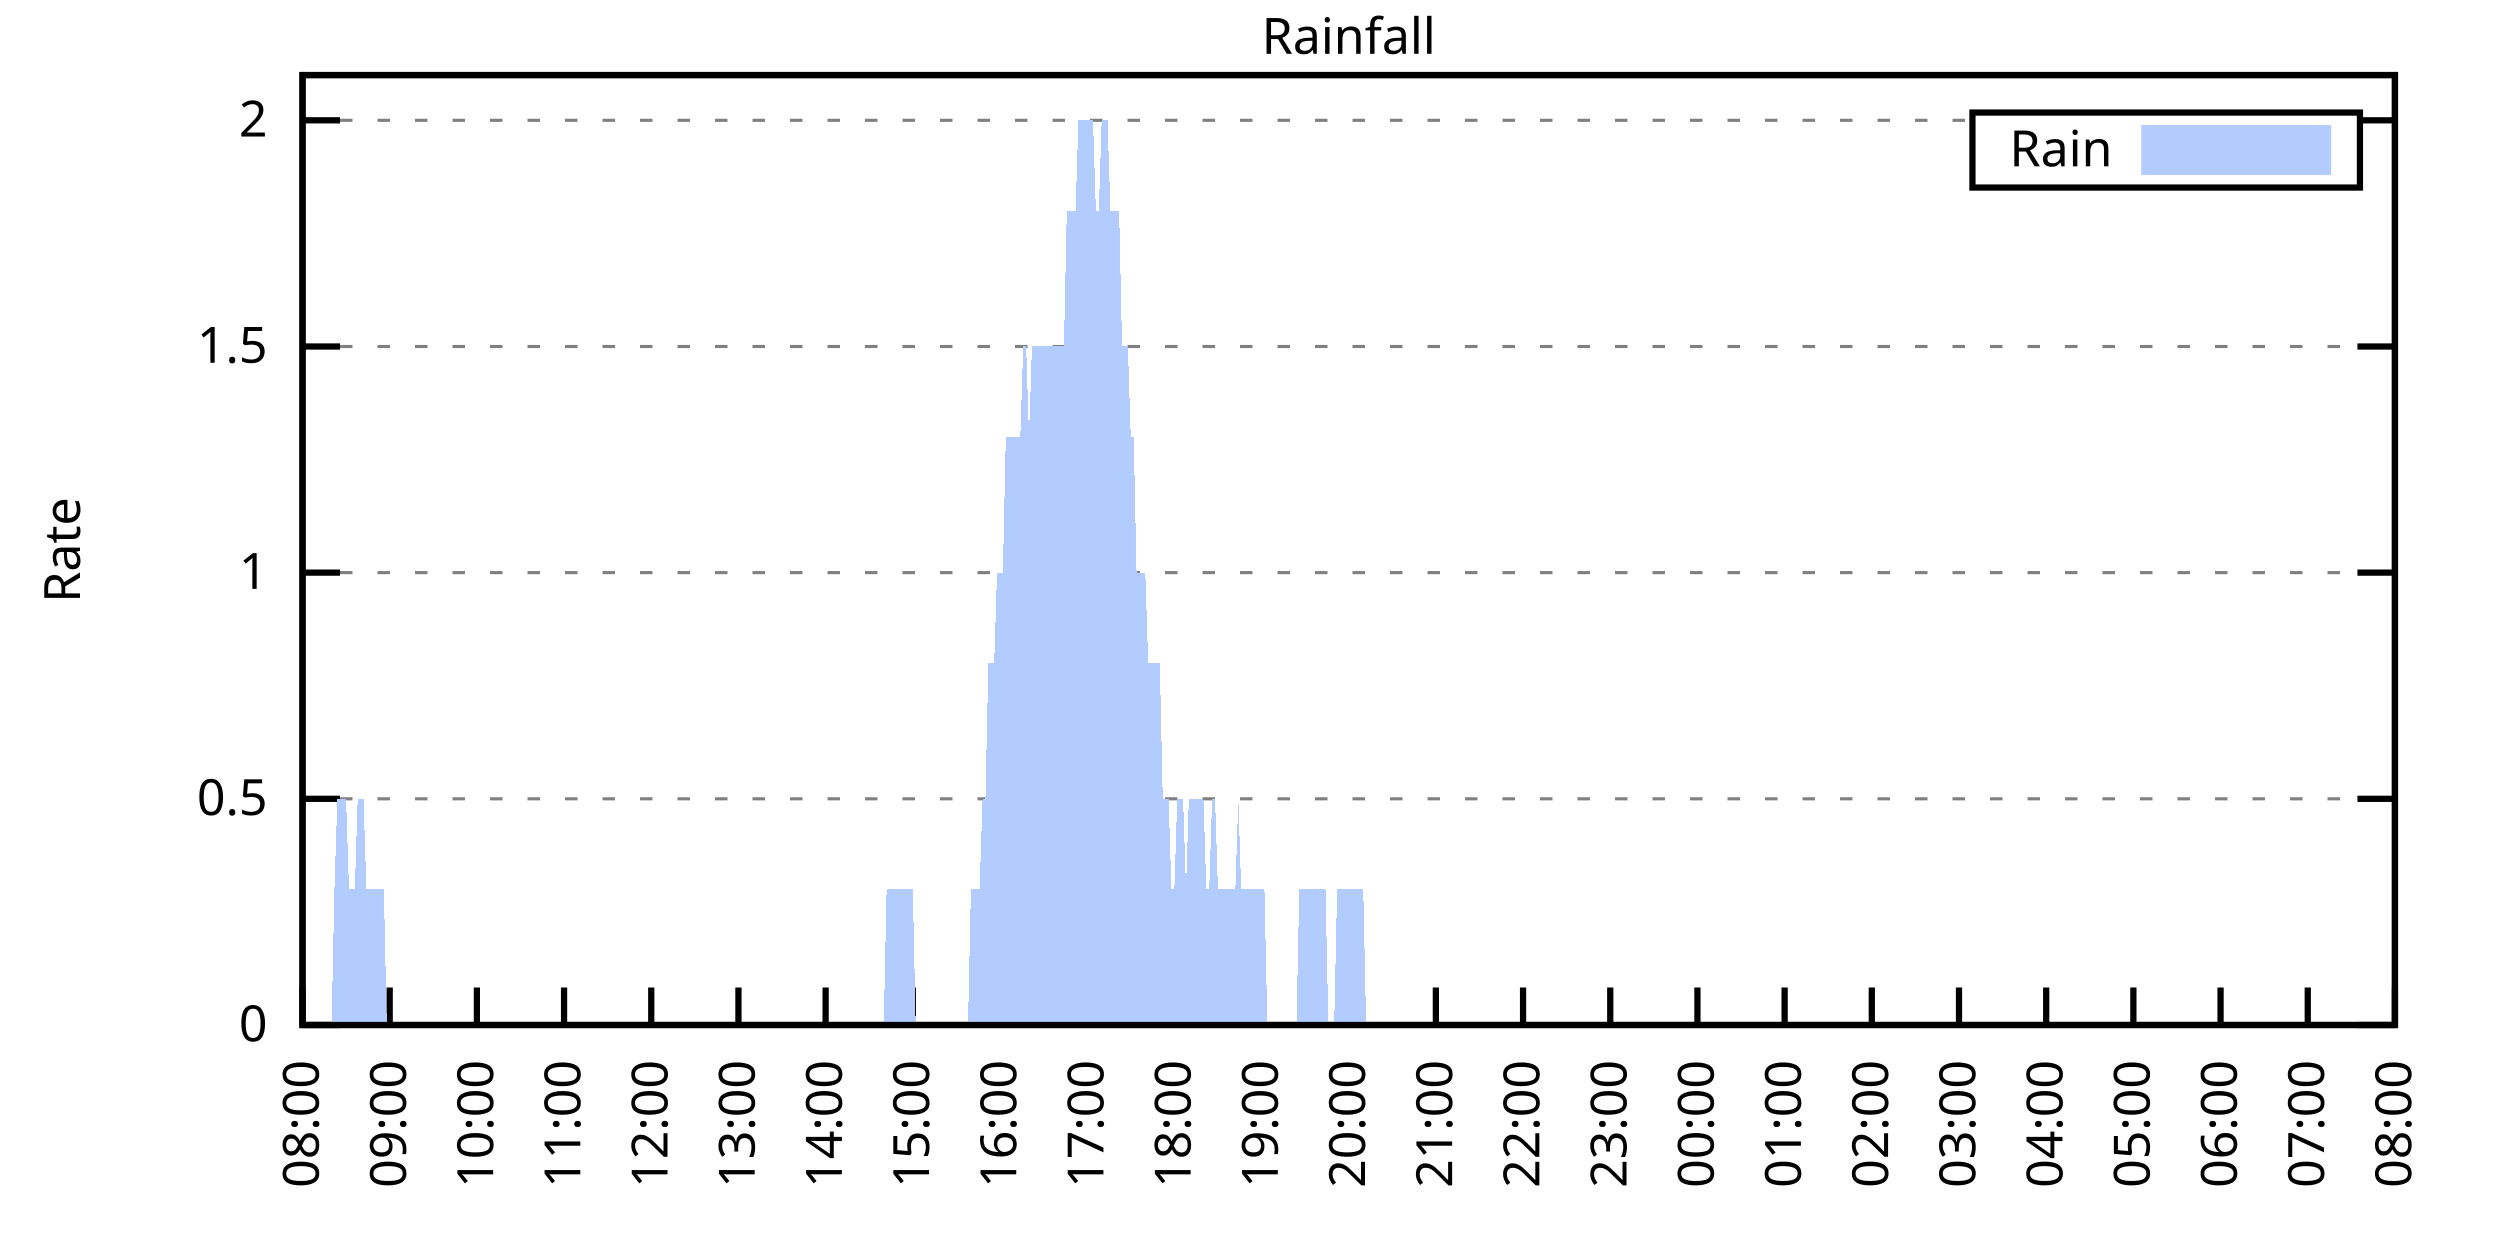
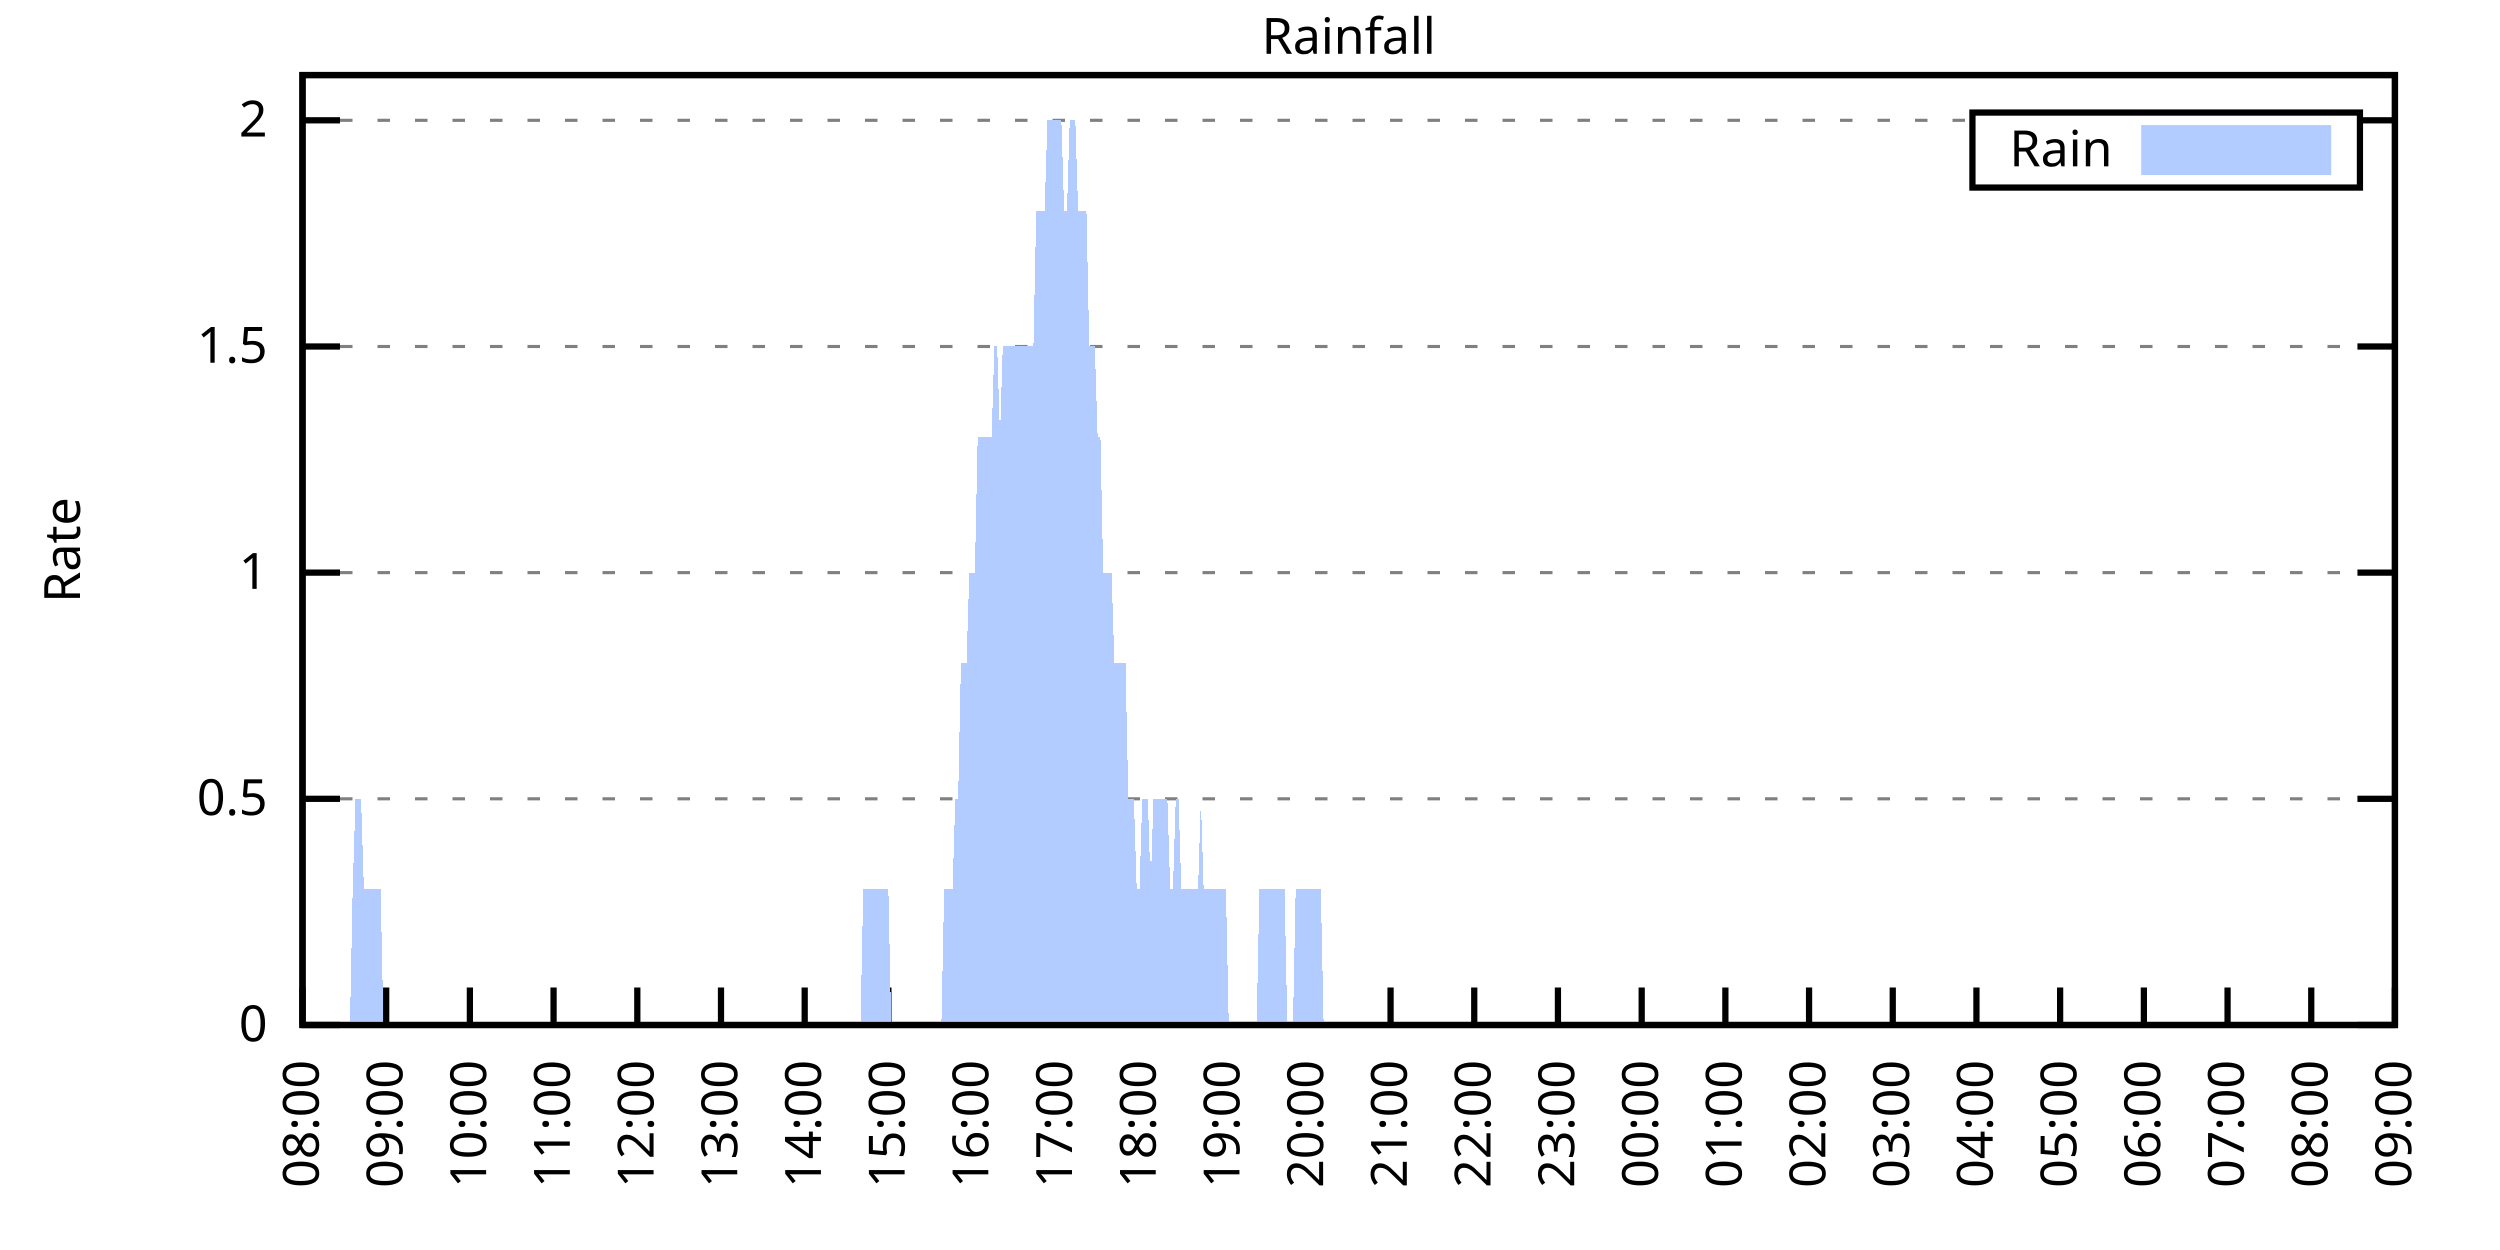
<svg xmlns="http://www.w3.org/2000/svg" xmlns:xlink="http://www.w3.org/1999/xlink" width="400" height="200" viewBox="0 0 400 200">
  <g id="gnuplot_canvas">
    <rect x="0" y="0" width="400" height="200" fill="none" />
    <defs>
      <circle id="gpDot" r="0.5" stroke-width="0.5" stroke="currentColor" />
      <path id="gpPt0" stroke-width="0.333" stroke="currentColor" d="M-1,0 h2 M0,-1 v2" />
      <path id="gpPt1" stroke-width="0.333" stroke="currentColor" d="M-1,-1 L1,1 M1,-1 L-1,1" />
      <path id="gpPt2" stroke-width="0.333" stroke="currentColor" d="M-1,0 L1,0 M0,-1 L0,1 M-1,-1 L1,1 M-1,1 L1,-1" />
      <rect id="gpPt3" stroke-width="0.333" stroke="currentColor" x="-1" y="-1" width="2" height="2" />
      <rect id="gpPt4" stroke-width="0.333" stroke="currentColor" fill="currentColor" x="-1" y="-1" width="2" height="2" />
      <circle id="gpPt5" stroke-width="0.333" stroke="currentColor" cx="0" cy="0" r="1" />
      <use xlink:href="#gpPt5" id="gpPt6" fill="currentColor" stroke="none" />
      <path id="gpPt7" stroke-width="0.333" stroke="currentColor" d="M0,-1.33 L-1.33,0.67 L1.33,0.67 z" />
      <use xlink:href="#gpPt7" id="gpPt8" fill="currentColor" stroke="none" />
      <use xlink:href="#gpPt7" id="gpPt9" stroke="currentColor" transform="rotate(180)" />
      <use xlink:href="#gpPt9" id="gpPt10" fill="currentColor" stroke="none" />
      <use xlink:href="#gpPt3" id="gpPt11" stroke="currentColor" transform="rotate(45)" />
      <use xlink:href="#gpPt11" id="gpPt12" fill="currentColor" stroke="none" />
      <path id="gpPt13" stroke-width="0.333" stroke="currentColor" d="M0,1.330 L1.265,0.411 L0.782,-1.067 L-0.782,-1.076 L-1.265,0.411 z" />
      <use xlink:href="#gpPt13" id="gpPt14" fill="currentColor" stroke="none" />
      <filter id="textbox" filterUnits="objectBoundingBox" x="0" y="0" height="1" width="1">
        <feFlood flood-color="white" flood-opacity="1" result="bgnd" />
        <feComposite in="SourceGraphic" in2="bgnd" operator="atop" />
      </filter>
      <filter id="greybox" filterUnits="objectBoundingBox" x="0" y="0" height="1" width="1">
        <feFlood flood-color="lightgrey" flood-opacity="1" result="grey" />
        <feComposite in="SourceGraphic" in2="grey" operator="atop" />
      </filter>
    </defs>
    <g fill="none" color="white" stroke="currentColor" stroke-width="1.00" stroke-linecap="butt" stroke-linejoin="miter">
</g>
    <g fill="none" color="black" stroke="currentColor" stroke-width="1.00" stroke-linecap="butt" stroke-linejoin="miter">
      <g stroke="none" shape-rendering="crispEdges">
        <polygon fill="rgb(255, 255, 255)" points="48.40,164.00 383.18,164.00 383.18,12.02 48.40,12.02 " />
      </g>
    </g>
    <g fill="none" color="black" stroke="currentColor" stroke-width="1.00" stroke-linecap="butt" stroke-linejoin="miter">
</g>
    <g fill="none" color="black" stroke="black" stroke-width="0.50" stroke-linecap="butt" stroke-linejoin="miter">
</g>
    <g fill="none" color="gray" stroke="currentColor" stroke-width="0.50" stroke-linecap="butt" stroke-linejoin="miter">
      <path stroke="gray" stroke-dasharray="2,4" class="gridline" d="M48.40,164.00 L383.19,164.00  " />
    </g>
    <g fill="none" color="gray" stroke="gray" stroke-width="1.00" stroke-linecap="butt" stroke-linejoin="miter">
</g>
    <g fill="none" color="black" stroke="currentColor" stroke-width="1.00" stroke-linecap="butt" stroke-linejoin="miter">
      <path stroke="black" d="M48.40,164.00 L54.40,164.00 M383.19,164.00 L377.19,164.00  " />
      <g transform="translate(42.80,166.60)" stroke="none" fill="black" font-family="Sans" font-size="8.00" text-anchor="end">
        <text>
          <tspan font-family="Sans"> 0</tspan>
        </text>
      </g>
    </g>
    <g fill="none" color="black" stroke="currentColor" stroke-width="1.00" stroke-linecap="butt" stroke-linejoin="miter">
</g>
    <g fill="none" color="black" stroke="black" stroke-width="0.50" stroke-linecap="butt" stroke-linejoin="miter">
</g>
    <g fill="none" color="gray" stroke="currentColor" stroke-width="0.50" stroke-linecap="butt" stroke-linejoin="miter">
      <path stroke="gray" stroke-dasharray="2,4" class="gridline" d="M48.40,127.81 L383.19,127.81  " />
    </g>
    <g fill="none" color="gray" stroke="gray" stroke-width="1.00" stroke-linecap="butt" stroke-linejoin="miter">
</g>
    <g fill="none" color="black" stroke="currentColor" stroke-width="1.00" stroke-linecap="butt" stroke-linejoin="miter">
      <path stroke="black" d="M48.40,127.81 L54.40,127.81 M383.19,127.81 L377.19,127.81  " />
      <g transform="translate(42.80,130.41)" stroke="none" fill="black" font-family="Sans" font-size="8.00" text-anchor="end">
        <text>
          <tspan font-family="Sans"> 0.5</tspan>
        </text>
      </g>
    </g>
    <g fill="none" color="black" stroke="currentColor" stroke-width="1.00" stroke-linecap="butt" stroke-linejoin="miter">
</g>
    <g fill="none" color="black" stroke="black" stroke-width="0.50" stroke-linecap="butt" stroke-linejoin="miter">
</g>
    <g fill="none" color="gray" stroke="currentColor" stroke-width="0.50" stroke-linecap="butt" stroke-linejoin="miter">
      <path stroke="gray" stroke-dasharray="2,4" class="gridline" d="M48.40,91.62 L383.19,91.62  " />
    </g>
    <g fill="none" color="gray" stroke="gray" stroke-width="1.00" stroke-linecap="butt" stroke-linejoin="miter">
</g>
    <g fill="none" color="black" stroke="currentColor" stroke-width="1.00" stroke-linecap="butt" stroke-linejoin="miter">
      <path stroke="black" d="M48.40,91.62 L54.40,91.62 M383.19,91.62 L377.19,91.62  " />
      <g transform="translate(42.80,94.22)" stroke="none" fill="black" font-family="Sans" font-size="8.00" text-anchor="end">
        <text>
          <tspan font-family="Sans"> 1</tspan>
        </text>
      </g>
    </g>
    <g fill="none" color="black" stroke="currentColor" stroke-width="1.00" stroke-linecap="butt" stroke-linejoin="miter">
</g>
    <g fill="none" color="black" stroke="black" stroke-width="0.50" stroke-linecap="butt" stroke-linejoin="miter">
</g>
    <g fill="none" color="gray" stroke="currentColor" stroke-width="0.50" stroke-linecap="butt" stroke-linejoin="miter">
      <path stroke="gray" stroke-dasharray="2,4" class="gridline" d="M48.40,55.44 L383.19,55.44  " />
    </g>
    <g fill="none" color="gray" stroke="gray" stroke-width="1.00" stroke-linecap="butt" stroke-linejoin="miter">
</g>
    <g fill="none" color="black" stroke="currentColor" stroke-width="1.00" stroke-linecap="butt" stroke-linejoin="miter">
      <path stroke="black" d="M48.40,55.44 L54.40,55.44 M383.19,55.44 L377.19,55.44  " />
      <g transform="translate(42.80,58.04)" stroke="none" fill="black" font-family="Sans" font-size="8.00" text-anchor="end">
        <text>
          <tspan font-family="Sans"> 1.5</tspan>
        </text>
      </g>
    </g>
    <g fill="none" color="black" stroke="currentColor" stroke-width="1.00" stroke-linecap="butt" stroke-linejoin="miter">
</g>
    <g fill="none" color="black" stroke="black" stroke-width="0.50" stroke-linecap="butt" stroke-linejoin="miter">
</g>
    <g fill="none" color="gray" stroke="currentColor" stroke-width="0.50" stroke-linecap="butt" stroke-linejoin="miter">
      <path stroke="gray" stroke-dasharray="2,4" class="gridline" d="M48.40,19.25 L315.59,19.25 M377.59,19.25 L383.19,19.25  " />
    </g>
    <g fill="none" color="gray" stroke="gray" stroke-width="1.00" stroke-linecap="butt" stroke-linejoin="miter">
</g>
    <g fill="none" color="black" stroke="currentColor" stroke-width="1.00" stroke-linecap="butt" stroke-linejoin="miter">
      <path stroke="black" d="M48.40,19.25 L54.40,19.25 M383.19,19.25 L377.19,19.25  " />
      <g transform="translate(42.80,21.85)" stroke="none" fill="black" font-family="Sans" font-size="8.00" text-anchor="end">
        <text>
          <tspan font-family="Sans"> 2</tspan>
        </text>
      </g>
    </g>
    <g fill="none" color="black" stroke="currentColor" stroke-width="1.00" stroke-linecap="butt" stroke-linejoin="miter">
      <path stroke="black" d="M48.40,164.00 L48.40,158.00  " />
      <g transform="translate(51.00,169.60) rotate(270.00)" stroke="none" fill="black" font-family="Sans" font-size="8.00" text-anchor="end">
        <text>
          <tspan font-family="Sans">08:00</tspan>
        </text>
      </g>
    </g>
    <g fill="none" color="black" stroke="currentColor" stroke-width="1.00" stroke-linecap="butt" stroke-linejoin="miter">
-       <path stroke="black" d="M62.35,164.00 L62.35,158.00  " />
-       <g transform="translate(64.95,169.60) rotate(270.00)" stroke="none" fill="black" font-family="Sans" font-size="8.00" text-anchor="end">
+       <path stroke="black" d="M61.79,164.00 L61.79,158.00  " />
+       <g transform="translate(64.39,169.60) rotate(270.00)" stroke="none" fill="black" font-family="Sans" font-size="8.00" text-anchor="end">
        <text>
          <tspan font-family="Sans">09:00</tspan>
        </text>
      </g>
    </g>
    <g fill="none" color="black" stroke="currentColor" stroke-width="1.00" stroke-linecap="butt" stroke-linejoin="miter">
-       <path stroke="black" d="M76.30,164.00 L76.30,158.00  " />
-       <g transform="translate(78.90,169.60) rotate(270.00)" stroke="none" fill="black" font-family="Sans" font-size="8.00" text-anchor="end">
+       <path stroke="black" d="M75.18,164.00 L75.18,158.00  " />
+       <g transform="translate(77.78,169.60) rotate(270.00)" stroke="none" fill="black" font-family="Sans" font-size="8.00" text-anchor="end">
        <text>
          <tspan font-family="Sans">10:00</tspan>
        </text>
      </g>
    </g>
    <g fill="none" color="black" stroke="currentColor" stroke-width="1.00" stroke-linecap="butt" stroke-linejoin="miter">
-       <path stroke="black" d="M90.25,164.00 L90.25,158.00  " />
-       <g transform="translate(92.85,169.60) rotate(270.00)" stroke="none" fill="black" font-family="Sans" font-size="8.00" text-anchor="end">
+       <path stroke="black" d="M88.57,164.00 L88.57,158.00  " />
+       <g transform="translate(91.17,169.60) rotate(270.00)" stroke="none" fill="black" font-family="Sans" font-size="8.00" text-anchor="end">
        <text>
          <tspan font-family="Sans">11:00</tspan>
        </text>
      </g>
    </g>
    <g fill="none" color="black" stroke="currentColor" stroke-width="1.00" stroke-linecap="butt" stroke-linejoin="miter">
-       <path stroke="black" d="M104.20,164.00 L104.20,158.00  " />
-       <g transform="translate(106.80,169.60) rotate(270.00)" stroke="none" fill="black" font-family="Sans" font-size="8.00" text-anchor="end">
+       <path stroke="black" d="M101.97,164.00 L101.97,158.00  " />
+       <g transform="translate(104.57,169.60) rotate(270.00)" stroke="none" fill="black" font-family="Sans" font-size="8.00" text-anchor="end">
        <text>
          <tspan font-family="Sans">12:00</tspan>
        </text>
      </g>
    </g>
    <g fill="none" color="black" stroke="currentColor" stroke-width="1.00" stroke-linecap="butt" stroke-linejoin="miter">
-       <path stroke="black" d="M118.15,164.00 L118.15,158.00  " />
-       <g transform="translate(120.75,169.60) rotate(270.00)" stroke="none" fill="black" font-family="Sans" font-size="8.00" text-anchor="end">
+       <path stroke="black" d="M115.36,164.00 L115.36,158.00  " />
+       <g transform="translate(117.96,169.60) rotate(270.00)" stroke="none" fill="black" font-family="Sans" font-size="8.00" text-anchor="end">
        <text>
          <tspan font-family="Sans">13:00</tspan>
        </text>
      </g>
    </g>
    <g fill="none" color="black" stroke="currentColor" stroke-width="1.00" stroke-linecap="butt" stroke-linejoin="miter">
-       <path stroke="black" d="M132.10,164.00 L132.10,158.00  " />
-       <g transform="translate(134.70,169.60) rotate(270.00)" stroke="none" fill="black" font-family="Sans" font-size="8.00" text-anchor="end">
+       <path stroke="black" d="M128.75,164.00 L128.75,158.00  " />
+       <g transform="translate(131.35,169.60) rotate(270.00)" stroke="none" fill="black" font-family="Sans" font-size="8.00" text-anchor="end">
        <text>
          <tspan font-family="Sans">14:00</tspan>
        </text>
      </g>
    </g>
    <g fill="none" color="black" stroke="currentColor" stroke-width="1.00" stroke-linecap="butt" stroke-linejoin="miter">
-       <path stroke="black" d="M146.05,164.00 L146.05,158.00  " />
-       <g transform="translate(148.65,169.60) rotate(270.00)" stroke="none" fill="black" font-family="Sans" font-size="8.00" text-anchor="end">
+       <path stroke="black" d="M142.14,164.00 L142.14,158.00  " />
+       <g transform="translate(144.74,169.60) rotate(270.00)" stroke="none" fill="black" font-family="Sans" font-size="8.00" text-anchor="end">
        <text>
          <tspan font-family="Sans">15:00</tspan>
        </text>
      </g>
    </g>
    <g fill="none" color="black" stroke="currentColor" stroke-width="1.00" stroke-linecap="butt" stroke-linejoin="miter">
-       <path stroke="black" d="M160.00,164.00 L160.00,158.00  " />
-       <g transform="translate(162.60,169.60) rotate(270.00)" stroke="none" fill="black" font-family="Sans" font-size="8.00" text-anchor="end">
+       <path stroke="black" d="M155.53,164.00 L155.53,158.00  " />
+       <g transform="translate(158.13,169.60) rotate(270.00)" stroke="none" fill="black" font-family="Sans" font-size="8.00" text-anchor="end">
        <text>
          <tspan font-family="Sans">16:00</tspan>
        </text>
      </g>
    </g>
    <g fill="none" color="black" stroke="currentColor" stroke-width="1.00" stroke-linecap="butt" stroke-linejoin="miter">
-       <path stroke="black" d="M173.95,164.00 L173.95,158.00  " />
-       <g transform="translate(176.55,169.60) rotate(270.00)" stroke="none" fill="black" font-family="Sans" font-size="8.00" text-anchor="end">
+       <path stroke="black" d="M168.92,164.00 L168.92,158.00  " />
+       <g transform="translate(171.52,169.60) rotate(270.00)" stroke="none" fill="black" font-family="Sans" font-size="8.00" text-anchor="end">
        <text>
          <tspan font-family="Sans">17:00</tspan>
        </text>
      </g>
    </g>
    <g fill="none" color="black" stroke="currentColor" stroke-width="1.00" stroke-linecap="butt" stroke-linejoin="miter">
-       <path stroke="black" d="M187.90,164.00 L187.90,158.00  " />
-       <g transform="translate(190.50,169.60) rotate(270.00)" stroke="none" fill="black" font-family="Sans" font-size="8.00" text-anchor="end">
+       <path stroke="black" d="M182.32,164.00 L182.32,158.00  " />
+       <g transform="translate(184.92,169.60) rotate(270.00)" stroke="none" fill="black" font-family="Sans" font-size="8.00" text-anchor="end">
        <text>
          <tspan font-family="Sans">18:00</tspan>
        </text>
      </g>
    </g>
    <g fill="none" color="black" stroke="currentColor" stroke-width="1.00" stroke-linecap="butt" stroke-linejoin="miter">
-       <path stroke="black" d="M201.85,164.00 L201.85,158.00  " />
-       <g transform="translate(204.45,169.60) rotate(270.00)" stroke="none" fill="black" font-family="Sans" font-size="8.00" text-anchor="end">
+       <path stroke="black" d="M195.71,164.00 L195.71,158.00  " />
+       <g transform="translate(198.31,169.60) rotate(270.00)" stroke="none" fill="black" font-family="Sans" font-size="8.00" text-anchor="end">
        <text>
          <tspan font-family="Sans">19:00</tspan>
        </text>
      </g>
    </g>
    <g fill="none" color="black" stroke="currentColor" stroke-width="1.00" stroke-linecap="butt" stroke-linejoin="miter">
-       <path stroke="black" d="M215.80,164.00 L215.80,158.00  " />
-       <g transform="translate(218.40,169.60) rotate(270.00)" stroke="none" fill="black" font-family="Sans" font-size="8.00" text-anchor="end">
+       <path stroke="black" d="M209.10,164.00 L209.10,158.00  " />
+       <g transform="translate(211.70,169.60) rotate(270.00)" stroke="none" fill="black" font-family="Sans" font-size="8.00" text-anchor="end">
        <text>
          <tspan font-family="Sans">20:00</tspan>
        </text>
      </g>
    </g>
    <g fill="none" color="black" stroke="currentColor" stroke-width="1.00" stroke-linecap="butt" stroke-linejoin="miter">
-       <path stroke="black" d="M229.74,164.00 L229.74,158.00  " />
-       <g transform="translate(232.34,169.60) rotate(270.00)" stroke="none" fill="black" font-family="Sans" font-size="8.00" text-anchor="end">
+       <path stroke="black" d="M222.49,164.00 L222.49,158.00  " />
+       <g transform="translate(225.09,169.60) rotate(270.00)" stroke="none" fill="black" font-family="Sans" font-size="8.00" text-anchor="end">
        <text>
          <tspan font-family="Sans">21:00</tspan>
        </text>
      </g>
    </g>
    <g fill="none" color="black" stroke="currentColor" stroke-width="1.00" stroke-linecap="butt" stroke-linejoin="miter">
-       <path stroke="black" d="M243.69,164.00 L243.69,158.00  " />
-       <g transform="translate(246.29,169.60) rotate(270.00)" stroke="none" fill="black" font-family="Sans" font-size="8.00" text-anchor="end">
+       <path stroke="black" d="M235.88,164.00 L235.88,158.00  " />
+       <g transform="translate(238.48,169.60) rotate(270.00)" stroke="none" fill="black" font-family="Sans" font-size="8.00" text-anchor="end">
        <text>
          <tspan font-family="Sans">22:00</tspan>
        </text>
      </g>
    </g>
    <g fill="none" color="black" stroke="currentColor" stroke-width="1.00" stroke-linecap="butt" stroke-linejoin="miter">
-       <path stroke="black" d="M257.64,164.00 L257.64,158.00  " />
-       <g transform="translate(260.24,169.60) rotate(270.00)" stroke="none" fill="black" font-family="Sans" font-size="8.00" text-anchor="end">
+       <path stroke="black" d="M249.27,164.00 L249.27,158.00  " />
+       <g transform="translate(251.87,169.60) rotate(270.00)" stroke="none" fill="black" font-family="Sans" font-size="8.00" text-anchor="end">
        <text>
          <tspan font-family="Sans">23:00</tspan>
        </text>
      </g>
    </g>
    <g fill="none" color="black" stroke="currentColor" stroke-width="1.00" stroke-linecap="butt" stroke-linejoin="miter">
-       <path stroke="black" d="M271.59,164.00 L271.59,158.00  " />
-       <g transform="translate(274.19,169.60) rotate(270.00)" stroke="none" fill="black" font-family="Sans" font-size="8.00" text-anchor="end">
+       <path stroke="black" d="M262.67,164.00 L262.67,158.00  " />
+       <g transform="translate(265.27,169.60) rotate(270.00)" stroke="none" fill="black" font-family="Sans" font-size="8.00" text-anchor="end">
        <text>
          <tspan font-family="Sans">00:00</tspan>
        </text>
      </g>
    </g>
    <g fill="none" color="black" stroke="currentColor" stroke-width="1.00" stroke-linecap="butt" stroke-linejoin="miter">
-       <path stroke="black" d="M285.54,164.00 L285.54,158.00  " />
-       <g transform="translate(288.14,169.60) rotate(270.00)" stroke="none" fill="black" font-family="Sans" font-size="8.00" text-anchor="end">
+       <path stroke="black" d="M276.06,164.00 L276.06,158.00  " />
+       <g transform="translate(278.66,169.60) rotate(270.00)" stroke="none" fill="black" font-family="Sans" font-size="8.00" text-anchor="end">
        <text>
          <tspan font-family="Sans">01:00</tspan>
        </text>
      </g>
    </g>
    <g fill="none" color="black" stroke="currentColor" stroke-width="1.00" stroke-linecap="butt" stroke-linejoin="miter">
-       <path stroke="black" d="M299.49,164.00 L299.49,158.00  " />
-       <g transform="translate(302.09,169.60) rotate(270.00)" stroke="none" fill="black" font-family="Sans" font-size="8.00" text-anchor="end">
+       <path stroke="black" d="M289.45,164.00 L289.45,158.00  " />
+       <g transform="translate(292.05,169.60) rotate(270.00)" stroke="none" fill="black" font-family="Sans" font-size="8.00" text-anchor="end">
        <text>
          <tspan font-family="Sans">02:00</tspan>
        </text>
      </g>
    </g>
    <g fill="none" color="black" stroke="currentColor" stroke-width="1.00" stroke-linecap="butt" stroke-linejoin="miter">
-       <path stroke="black" d="M313.44,164.00 L313.44,158.00  " />
-       <g transform="translate(316.04,169.60) rotate(270.00)" stroke="none" fill="black" font-family="Sans" font-size="8.00" text-anchor="end">
+       <path stroke="black" d="M302.84,164.00 L302.84,158.00  " />
+       <g transform="translate(305.44,169.60) rotate(270.00)" stroke="none" fill="black" font-family="Sans" font-size="8.00" text-anchor="end">
        <text>
          <tspan font-family="Sans">03:00</tspan>
        </text>
      </g>
    </g>
    <g fill="none" color="black" stroke="currentColor" stroke-width="1.00" stroke-linecap="butt" stroke-linejoin="miter">
-       <path stroke="black" d="M327.39,164.00 L327.39,158.00  " />
-       <g transform="translate(329.99,169.60) rotate(270.00)" stroke="none" fill="black" font-family="Sans" font-size="8.00" text-anchor="end">
+       <path stroke="black" d="M316.23,164.00 L316.23,158.00  " />
+       <g transform="translate(318.83,169.60) rotate(270.00)" stroke="none" fill="black" font-family="Sans" font-size="8.00" text-anchor="end">
        <text>
          <tspan font-family="Sans">04:00</tspan>
        </text>
      </g>
    </g>
    <g fill="none" color="black" stroke="currentColor" stroke-width="1.00" stroke-linecap="butt" stroke-linejoin="miter">
-       <path stroke="black" d="M341.34,164.00 L341.34,158.00  " />
-       <g transform="translate(343.94,169.60) rotate(270.00)" stroke="none" fill="black" font-family="Sans" font-size="8.00" text-anchor="end">
+       <path stroke="black" d="M329.62,164.00 L329.62,158.00  " />
+       <g transform="translate(332.22,169.60) rotate(270.00)" stroke="none" fill="black" font-family="Sans" font-size="8.00" text-anchor="end">
        <text>
          <tspan font-family="Sans">05:00</tspan>
        </text>
      </g>
    </g>
    <g fill="none" color="black" stroke="currentColor" stroke-width="1.00" stroke-linecap="butt" stroke-linejoin="miter">
-       <path stroke="black" d="M355.29,164.00 L355.29,158.00  " />
-       <g transform="translate(357.89,169.60) rotate(270.00)" stroke="none" fill="black" font-family="Sans" font-size="8.00" text-anchor="end">
+       <path stroke="black" d="M343.02,164.00 L343.02,158.00  " />
+       <g transform="translate(345.62,169.60) rotate(270.00)" stroke="none" fill="black" font-family="Sans" font-size="8.00" text-anchor="end">
        <text>
          <tspan font-family="Sans">06:00</tspan>
        </text>
      </g>
    </g>
    <g fill="none" color="black" stroke="currentColor" stroke-width="1.00" stroke-linecap="butt" stroke-linejoin="miter">
-       <path stroke="black" d="M369.24,164.00 L369.24,158.00  " />
-       <g transform="translate(371.84,169.60) rotate(270.00)" stroke="none" fill="black" font-family="Sans" font-size="8.00" text-anchor="end">
+       <path stroke="black" d="M356.41,164.00 L356.41,158.00  " />
+       <g transform="translate(359.01,169.60) rotate(270.00)" stroke="none" fill="black" font-family="Sans" font-size="8.00" text-anchor="end">
        <text>
          <tspan font-family="Sans">07:00</tspan>
+         </text>
+       </g>
+     </g>
+     <g fill="none" color="black" stroke="currentColor" stroke-width="1.00" stroke-linecap="butt" stroke-linejoin="miter">
+       <path stroke="black" d="M369.80,164.00 L369.80,158.00  " />
+       <g transform="translate(372.40,169.60) rotate(270.00)" stroke="none" fill="black" font-family="Sans" font-size="8.00" text-anchor="end">
+         <text>
+           <tspan font-family="Sans">08:00</tspan>
        </text>
      </g>
    </g>
    <g fill="none" color="black" stroke="currentColor" stroke-width="1.00" stroke-linecap="butt" stroke-linejoin="miter">
      <path stroke="black" d="M383.19,164.00 L383.19,158.00  " />
      <g transform="translate(385.79,169.60) rotate(270.00)" stroke="none" fill="black" font-family="Sans" font-size="8.00" text-anchor="end">
        <text>
-           <tspan font-family="Sans">08:00</tspan>
+           <tspan font-family="Sans">09:00</tspan>
        </text>
      </g>
    </g>
    <g fill="none" color="black" stroke="currentColor" stroke-width="1.00" stroke-linecap="butt" stroke-linejoin="miter">
</g>
    <g fill="none" color="black" stroke="currentColor" stroke-width="1.00" stroke-linecap="butt" stroke-linejoin="miter">
      <path stroke="black" d="M48.40,12.01 L48.40,164.00 L383.19,164.00 L383.19,12.01 L48.40,12.01 Z  " />
    </g>
    <g fill="none" color="black" stroke="currentColor" stroke-width="1.00" stroke-linecap="butt" stroke-linejoin="miter">
</g>
    <g fill="none" color="black" stroke="currentColor" stroke-width="1.00" stroke-linecap="butt" stroke-linejoin="miter">
      <path stroke="black" d="M315.59,30.01 L315.59,18.01 L377.59,18.01 L377.59,30.01 L315.59,30.01 Z  " />
    </g>
    <g id="Rainfall_plot_1">
      <g fill="none" color="white" stroke="black" stroke-width="2.00" stroke-linecap="butt" stroke-linejoin="miter">
</g>
      <g fill="none" color="black" stroke="currentColor" stroke-width="2.00" stroke-linecap="butt" stroke-linejoin="miter">
        <g transform="translate(337.99,26.61)" stroke="none" fill="black" font-family="Sans" font-size="8.00" text-anchor="end">
          <text>
            <tspan font-family="Sans">Rain</tspan>
          </text>
        </g>
      </g>
      <g fill="none" color="black" stroke="currentColor" stroke-width="2.00" stroke-linecap="butt" stroke-linejoin="miter">
        <g stroke="none" shape-rendering="crispEdges">
          <polygon fill="rgb(178, 204, 255)" points="343.59,27.01 371.99,27.01 371.99,21.01 343.59,21.01 " />
        </g>
        <path stroke="rgb(178, 204, 255)" d="M343.59,27.01 L371.99,27.01 L371.99,21.01 L343.59,21.01 L343.59,27.01 Z  " />
      </g>
      <g fill="none" color="black" stroke="currentColor" stroke-width="2.00" stroke-linecap="butt" stroke-linejoin="miter">
        <g stroke="none" shape-rendering="crispEdges">
-           <polygon fill="rgb(178, 204, 255)" points="48.86,164.00 49.33,164.00 49.79,164.00 50.26,164.00 50.72,164.00 51.19,164.00 51.65,164.00 52.12,164.00 52.58,164.00 53.05,164.00 53.51,142.29 53.98,127.81 54.44,127.81 54.91,127.81 55.37,127.81 55.84,142.29 56.30,142.29 56.77,142.29 57.23,127.81 57.70,127.81 58.16,127.81 58.63,142.29 59.09,142.29 59.56,142.29 60.02,142.29 60.49,142.29 60.95,142.29 61.42,142.29 61.88,164.00 62.35,164.00 62.81,164.00 63.28,164.00 63.74,164.00 64.21,164.00 64.67,164.00 65.14,164.00 65.60,164.00 66.07,164.00 66.53,164.00 67.00,164.00 67.46,164.00 67.93,164.00 68.39,164.00 68.86,164.00 69.32,164.00 69.79,164.00 70.25,164.00 70.72,164.00 71.18,164.00 71.65,164.00 72.11,164.00 72.58,164.00 73.04,164.00 73.51,164.00 73.97,164.00 74.44,164.00 74.90,164.00 75.37,164.00 75.83,164.00 76.30,164.00 76.76,164.00 77.23,164.00 77.69,164.00 78.16,164.00 78.62,164.00 79.09,164.00 79.55,164.00 80.02,164.00 80.48,164.00 80.95,164.00 81.41,164.00 81.88,164.00 82.34,164.00 82.81,164.00 83.27,164.00 83.74,164.00 84.20,164.00 84.67,164.00 85.13,164.00 85.60,164.00 86.06,164.00 86.53,164.00 86.99,164.00 87.46,164.00 87.92,164.00 88.39,164.00 88.85,164.00 89.32,164.00 89.78,164.00 90.25,164.00 90.71,164.00 91.18,164.00 91.64,164.00 92.11,164.00 92.57,164.00 93.04,164.00 93.50,164.00 93.97,164.00 94.43,164.00 94.90,164.00 95.36,164.00 95.83,164.00 96.29,164.00 96.76,164.00 97.22,164.00 97.69,164.00 98.15,164.00 98.62,164.00 99.08,164.00 99.55,164.00 100.01,164.00 100.48,164.00 100.94,164.00 101.41,164.00 101.87,164.00 102.34,164.00 102.80,164.00 103.27,164.00 103.73,164.00 104.20,164.00 104.66,164.00 105.13,164.00 105.59,164.00 106.06,164.00 106.52,164.00 106.99,164.00 107.45,164.00 107.92,164.00 108.38,164.00 108.85,164.00 109.31,164.00 109.78,164.00 110.24,164.00 110.71,164.00 111.17,164.00 111.64,164.00 112.10,164.00 112.57,164.00 113.03,164.00 113.50,164.00 113.96,164.00 114.43,164.00 114.89,164.00 115.36,164.00 115.82,164.00 116.29,164.00 116.75,164.00 117.22,164.00 117.68,164.00 118.15,164.00 118.61,164.00 119.08,164.00 119.54,164.00 120.01,164.00 120.47,164.00 120.94,164.00 121.40,164.00 121.87,164.00 122.33,164.00 122.80,164.00 123.26,164.00 123.73,164.00 124.19,164.00 124.66,164.00 125.12,164.00 125.59,164.00 126.05,164.00 126.52,164.00 126.98,164.00 127.45,164.00 127.91,164.00 128.38,164.00 128.84,164.00 129.31,164.00 129.77,164.00 130.24,164.00 130.70,164.00 131.17,164.00 131.63,164.00 132.10,164.00 132.56,164.00 133.03,164.00 133.49,164.00 133.96,164.00 134.42,164.00 134.89,164.00 135.35,164.00 135.82,164.00 136.28,164.00 136.75,164.00 137.21,164.00 137.68,164.00 138.14,164.00 138.61,164.00 139.07,164.00 139.54,164.00 140.00,164.00 140.47,164.00 140.93,164.00 141.40,164.00 141.86,142.29 142.33,142.29 142.79,142.29 143.26,142.29 143.72,142.29 144.19,142.29 144.65,142.29 145.12,142.29 145.58,142.29 146.05,142.29 146.51,164.00 146.98,164.00 147.44,164.00 147.91,164.00 148.37,164.00 148.84,164.00 149.30,164.00 149.77,164.00 150.23,164.00 150.70,164.00 151.16,164.00 151.63,164.00 152.09,164.00 152.56,164.00 153.02,164.00 153.49,164.00 153.95,164.00 154.42,164.00 154.88,164.00 155.35,142.29 155.81,142.29 156.28,142.29 156.74,142.29 157.21,127.81 157.67,127.81 158.14,106.10 158.60,106.10 159.07,106.10 159.53,91.62 160.00,91.62 160.46,91.62 160.93,69.91 161.39,69.91 161.86,69.91 162.32,69.91 162.79,69.91 163.25,69.91 163.72,55.44 164.18,55.44 164.65,69.91 165.11,55.44 165.58,55.44 166.04,55.44 166.51,55.44 166.97,55.44 167.44,55.44 167.90,55.44 168.37,55.44 168.83,55.44 169.30,55.44 169.76,55.44 170.23,55.44 170.69,33.72 171.16,33.72 171.62,33.72 172.09,33.72 172.55,19.25 173.02,19.25 173.48,19.25 173.95,19.25 174.41,19.25 174.88,19.25 175.34,33.72 175.81,33.72 176.27,19.25 176.74,19.25 177.20,19.25 177.67,33.72 178.13,33.72 178.60,33.72 179.06,33.72 179.53,55.44 179.99,55.44 180.46,55.44 180.92,69.91 181.39,69.91 181.85,91.62 182.32,91.62 182.78,91.62 183.25,91.62 183.71,106.10 184.18,106.10 184.64,106.10 185.11,106.10 185.57,106.10 186.04,127.81 186.50,127.81 186.97,127.81 187.43,142.29 187.90,142.29 188.36,127.81 188.83,127.81 189.29,127.81 189.76,142.29 190.22,127.81 190.69,127.81 191.15,127.81 191.62,127.81 192.08,127.81 192.55,127.81 193.01,142.29 193.48,142.29 193.94,127.81 194.41,127.81 194.87,142.29 195.34,142.29 195.80,142.29 196.27,142.29 196.73,142.29 197.20,142.29 197.66,142.29 198.13,127.81 198.59,142.29 199.06,142.29 199.52,142.29 199.99,142.29 200.45,142.29 200.92,142.29 201.38,142.29 201.85,142.29 202.31,142.29 202.78,164.00 203.24,164.00 203.71,164.00 204.17,164.00 204.64,164.00 205.10,164.00 205.57,164.00 206.03,164.00 206.50,164.00 206.96,164.00 207.43,164.00 207.89,142.29 208.36,142.29 208.82,142.29 209.29,142.29 209.75,142.29 210.22,142.29 210.68,142.29 211.15,142.29 211.61,142.29 212.08,142.29 212.54,164.00 213.01,164.00 213.47,164.00 213.94,142.29 214.40,142.29 214.87,142.29 215.33,142.29 215.80,142.29 216.26,142.29 216.72,142.29 217.19,142.29 217.65,142.29 218.12,142.29 218.58,164.00 219.05,164.00 219.51,164.00 219.98,164.00 220.44,164.00 220.91,164.00 221.37,164.00 221.84,164.00 222.30,164.00 222.77,164.00 223.23,164.00 223.70,164.00 224.16,164.00 224.63,164.00 225.09,164.00 225.56,164.00 226.02,164.00 226.49,164.00 226.95,164.00 227.42,164.00 227.88,164.00 228.35,164.00 228.81,164.00 229.28,164.00 229.74,164.00 230.21,164.00 230.67,164.00 231.14,164.00 231.60,164.00 232.07,164.00 232.53,164.00 233.00,164.00 233.46,164.00 233.93,164.00 234.39,164.00 234.86,164.00 235.32,164.00 235.79,164.00 236.25,164.00 236.72,164.00 237.18,164.00 237.65,164.00 238.11,164.00 238.58,164.00 239.04,164.00 239.51,164.00 239.97,164.00 240.44,164.00 240.90,164.00 241.37,164.00 241.83,164.00 242.30,164.00 242.76,164.00 243.23,164.00 243.69,164.00 244.16,164.00 244.62,164.00 245.09,164.00 245.55,164.00 246.02,164.00 246.48,164.00 246.95,164.00 247.41,164.00 247.88,164.00 248.34,164.00 248.81,164.00 249.27,164.00 249.74,164.00 250.20,164.00 250.67,164.00 251.13,164.00 251.60,164.00 252.06,164.00 252.53,164.00 252.99,164.00 253.46,164.00 253.92,164.00 254.39,164.00 254.85,164.00 255.32,164.00 255.78,164.00 256.25,164.00 256.71,164.00 257.18,164.00 257.64,164.00 258.11,164.00 258.57,164.00 259.04,164.00 259.50,164.00 259.97,164.00 260.43,164.00 260.90,164.00 261.36,164.00 261.83,164.00 262.29,164.00 262.76,164.00 263.22,164.00 263.69,164.00 264.15,164.00 264.62,164.00 265.08,164.00 265.55,164.00 266.01,164.00 266.48,164.00 266.94,164.00 267.41,164.00 267.87,164.00 268.34,164.00 268.80,164.00 269.27,164.00 269.73,164.00 270.20,164.00 270.66,164.00 271.13,164.00 271.59,164.00 272.06,164.00 272.52,164.00 272.99,164.00 273.45,164.00 273.92,164.00 274.38,164.00 274.85,164.00 275.31,164.00 275.78,164.00 276.24,164.00 276.71,164.00 277.17,164.00 277.64,164.00 278.10,164.00 278.57,164.00 279.03,164.00 279.50,164.00 279.96,164.00 280.43,164.00 280.89,164.00 281.36,164.00 281.82,164.00 282.29,164.00 282.75,164.00 283.22,164.00 283.68,164.00 284.15,164.00 284.61,164.00 285.08,164.00 285.54,164.00 286.01,164.00 286.47,164.00 286.94,164.00 287.40,164.00 287.87,164.00 288.33,164.00 288.80,164.00 289.26,164.00 289.73,164.00 290.19,164.00 290.66,164.00 291.12,164.00 291.59,164.00 292.05,164.00 292.52,164.00 292.98,164.00 293.45,164.00 293.91,164.00 294.38,164.00 294.84,164.00 295.31,164.00 295.77,164.00 296.24,164.00 296.70,164.00 297.17,164.00 297.63,164.00 298.10,164.00 298.56,164.00 299.03,164.00 299.49,164.00 299.96,164.00 300.42,164.00 300.89,164.00 301.35,164.00 301.82,164.00 302.28,164.00 302.75,164.00 303.21,164.00 303.68,164.00 304.14,164.00 304.61,164.00 305.07,164.00 305.54,164.00 306.00,164.00 306.47,164.00 306.93,164.00 307.40,164.00 307.86,164.00 308.33,164.00 308.79,164.00 309.26,164.00 309.72,164.00 310.19,164.00 310.65,164.00 311.12,164.00 311.58,164.00 312.05,164.00 312.51,164.00 312.98,164.00 313.44,164.00 313.91,164.00 314.37,164.00 314.84,164.00 315.30,164.00 315.77,164.00 316.23,164.00 316.70,164.00 317.16,164.00 317.63,164.00 318.09,164.00 318.56,164.00 319.02,164.00 319.49,164.00 319.95,164.00 320.42,164.00 320.88,164.00 321.35,164.00 321.81,164.00 322.28,164.00 322.74,164.00 323.21,164.00 323.67,164.00 324.14,164.00 324.60,164.00 325.07,164.00 325.53,164.00 326.00,164.00 326.46,164.00 326.93,164.00 327.39,164.00 327.86,164.00 328.32,164.00 328.79,164.00 329.25,164.00 329.72,164.00 330.18,164.00 330.65,164.00 331.11,164.00 331.58,164.00 332.04,164.00 332.51,164.00 332.97,164.00 333.44,164.00 333.90,164.00 334.37,164.00 334.83,164.00 335.30,164.00 335.76,164.00 336.23,164.00 336.69,164.00 337.16,164.00 337.62,164.00 338.09,164.00 338.55,164.00 339.02,164.00 339.48,164.00 339.95,164.00 340.41,164.00 340.88,164.00 341.34,164.00 341.81,164.00 342.27,164.00 342.74,164.00 343.20,164.00 343.67,164.00 344.13,164.00 344.60,164.00 345.06,164.00 345.53,164.00 345.99,164.00 346.46,164.00 346.92,164.00 347.39,164.00 347.85,164.00 348.32,164.00 348.78,164.00 349.25,164.00 349.71,164.00 350.18,164.00 350.64,164.00 351.11,164.00 351.57,164.00 352.04,164.00 352.50,164.00 352.97,164.00 353.43,164.00 353.90,164.00 354.36,164.00 354.83,164.00 355.29,164.00 355.76,164.00 356.22,164.00 356.69,164.00 357.15,164.00 357.62,164.00 358.08,164.00 358.55,164.00 359.01,164.00 359.48,164.00 359.94,164.00 360.41,164.00 360.87,164.00 361.34,164.00 361.80,164.00 362.27,164.00 362.73,164.00 363.20,164.00 363.66,164.00 364.13,164.00 364.59,164.00 365.06,164.00 365.52,164.00 365.99,164.00 366.45,164.00 366.92,164.00 367.38,164.00 367.85,164.00 368.31,164.00 368.78,164.00 369.24,164.00 369.71,164.00 370.17,164.00 370.64,164.00 371.10,164.00 371.57,164.00 372.03,164.00 372.50,164.00 372.96,164.00 373.43,164.00 373.89,164.00 374.36,164.00 374.82,164.00 375.29,164.00 375.75,164.00 376.22,164.00 376.68,164.00 377.15,164.00 377.61,164.00 378.08,164.00 378.54,164.00 379.01,164.00 379.47,164.00 379.94,164.00 380.40,164.00 380.87,164.00 381.33,164.00 381.80,164.00 382.26,164.00 382.73,164.00 383.19,164.00 383.19,164.00 48.86,164.00 " />
+           <polygon fill="rgb(178, 204, 255)" points="51.97,164.00 52.42,164.00 52.86,164.00 53.31,164.00 53.76,164.00 54.20,164.00 54.65,164.00 55.10,164.00 55.54,164.00 55.99,164.00 56.43,142.29 56.88,127.81 57.33,127.81 57.77,127.81 58.22,142.29 58.67,142.29 59.11,142.29 59.56,142.29 60.01,142.29 60.45,142.29 60.90,142.29 61.35,164.00 61.79,164.00 62.24,164.00 62.68,164.00 63.13,164.00 63.58,164.00 64.02,164.00 64.47,164.00 64.92,164.00 65.36,164.00 65.81,164.00 66.26,164.00 66.70,164.00 67.15,164.00 67.59,164.00 68.04,164.00 68.49,164.00 68.93,164.00 69.38,164.00 69.83,164.00 70.27,164.00 70.72,164.00 71.17,164.00 71.61,164.00 72.06,164.00 72.50,164.00 72.95,164.00 73.40,164.00 73.84,164.00 74.29,164.00 74.74,164.00 75.18,164.00 75.63,164.00 76.08,164.00 76.52,164.00 76.97,164.00 77.42,164.00 77.86,164.00 78.31,164.00 78.75,164.00 79.20,164.00 79.65,164.00 80.09,164.00 80.54,164.00 80.99,164.00 81.43,164.00 81.88,164.00 82.33,164.00 82.77,164.00 83.22,164.00 83.66,164.00 84.11,164.00 84.56,164.00 85.00,164.00 85.45,164.00 85.90,164.00 86.34,164.00 86.79,164.00 87.24,164.00 87.68,164.00 88.13,164.00 88.57,164.00 89.02,164.00 89.47,164.00 89.91,164.00 90.36,164.00 90.81,164.00 91.25,164.00 91.70,164.00 92.15,164.00 92.59,164.00 93.04,164.00 93.49,164.00 93.93,164.00 94.38,164.00 94.82,164.00 95.27,164.00 95.72,164.00 96.16,164.00 96.61,164.00 97.06,164.00 97.50,164.00 97.95,164.00 98.40,164.00 98.84,164.00 99.29,164.00 99.73,164.00 100.18,164.00 100.63,164.00 101.07,164.00 101.52,164.00 101.97,164.00 102.41,164.00 102.86,164.00 103.31,164.00 103.75,164.00 104.20,164.00 104.64,164.00 105.09,164.00 105.54,164.00 105.98,164.00 106.43,164.00 106.88,164.00 107.32,164.00 107.77,164.00 108.22,164.00 108.66,164.00 109.11,164.00 109.55,164.00 110.00,164.00 110.45,164.00 110.89,164.00 111.34,164.00 111.79,164.00 112.23,164.00 112.68,164.00 113.13,164.00 113.57,164.00 114.02,164.00 114.47,164.00 114.91,164.00 115.36,164.00 115.80,164.00 116.25,164.00 116.70,164.00 117.14,164.00 117.59,164.00 118.04,164.00 118.48,164.00 118.93,164.00 119.38,164.00 119.82,164.00 120.27,164.00 120.71,164.00 121.16,164.00 121.61,164.00 122.05,164.00 122.50,164.00 122.95,164.00 123.39,164.00 123.84,164.00 124.29,164.00 124.73,164.00 125.18,164.00 125.62,164.00 126.07,164.00 126.52,164.00 126.96,164.00 127.41,164.00 127.86,164.00 128.30,164.00 128.75,164.00 129.20,164.00 129.64,164.00 130.09,164.00 130.54,164.00 130.98,164.00 131.43,164.00 131.87,164.00 132.32,164.00 132.77,164.00 133.21,164.00 133.66,164.00 134.11,164.00 134.55,164.00 135.00,164.00 135.45,164.00 135.89,164.00 136.34,164.00 136.78,164.00 137.23,164.00 137.68,164.00 138.12,142.29 138.57,142.29 139.02,142.29 139.46,142.29 139.91,142.29 140.36,142.29 140.80,142.29 141.25,142.29 141.69,142.29 142.14,142.29 142.59,164.00 143.03,164.00 143.48,164.00 143.93,164.00 144.37,164.00 144.82,164.00 145.27,164.00 145.71,164.00 146.16,164.00 146.61,164.00 147.05,164.00 147.50,164.00 147.94,164.00 148.39,164.00 148.84,164.00 149.28,164.00 149.73,164.00 150.18,164.00 150.62,164.00 151.07,142.29 151.52,142.29 151.96,142.29 152.41,142.29 152.85,127.81 153.30,127.81 153.75,106.10 154.19,106.10 154.64,106.10 155.09,91.62 155.53,91.62 155.98,91.62 156.43,69.91 156.87,69.91 157.32,69.91 157.76,69.91 158.21,69.91 158.66,69.91 159.10,55.44 159.55,55.44 160.00,69.91 160.44,55.44 160.89,55.44 161.34,55.44 161.78,55.44 162.23,55.44 162.67,55.44 163.12,55.44 163.57,55.44 164.01,55.44 164.46,55.44 164.91,55.44 165.35,55.44 165.80,33.72 166.25,33.72 166.69,33.72 167.14,33.72 167.59,19.25 168.03,19.25 168.48,19.25 168.92,19.25 169.37,19.25 169.82,19.25 170.26,33.72 170.71,33.72 171.16,19.25 171.60,19.25 172.05,19.25 172.50,33.72 172.94,33.72 173.39,33.72 173.83,33.72 174.28,55.44 174.73,55.44 175.17,55.44 175.62,69.91 176.07,69.91 176.51,91.62 176.96,91.62 177.41,91.62 177.85,91.62 178.30,106.10 178.74,106.10 179.19,106.10 179.64,106.10 180.08,106.10 180.53,127.81 180.98,127.81 181.42,127.81 181.87,142.29 182.32,142.29 182.76,127.81 183.21,127.81 183.66,127.81 184.10,142.29 184.55,127.81 184.99,127.81 185.44,127.81 185.89,127.81 186.33,127.81 186.78,127.81 187.23,142.29 187.67,142.29 188.12,127.81 188.57,127.81 189.01,142.29 189.46,142.29 189.90,142.29 190.35,142.29 190.80,142.29 191.24,142.29 191.69,142.29 192.14,127.81 192.58,142.29 193.03,142.29 193.48,142.29 193.92,142.29 194.37,142.29 194.81,142.29 195.26,142.29 195.71,142.29 196.15,142.29 196.60,164.00 197.05,164.00 197.49,164.00 197.94,164.00 198.39,164.00 198.83,164.00 199.28,164.00 199.73,164.00 200.17,164.00 200.62,164.00 201.06,164.00 201.51,142.29 201.96,142.29 202.40,142.29 202.85,142.29 203.30,142.29 203.74,142.29 204.19,142.29 204.64,142.29 205.08,142.29 205.53,142.29 205.97,164.00 206.42,164.00 206.87,164.00 207.31,142.29 207.76,142.29 208.21,142.29 208.65,142.29 209.10,142.29 209.55,142.29 209.99,142.29 210.44,142.29 210.88,142.29 211.33,142.29 211.78,164.00 212.22,164.00 212.67,164.00 213.12,164.00 213.56,164.00 214.01,164.00 214.46,164.00 214.90,164.00 215.35,164.00 215.80,164.00 216.24,164.00 216.69,164.00 217.13,164.00 217.58,164.00 218.03,164.00 218.47,164.00 218.92,164.00 219.37,164.00 219.81,164.00 220.26,164.00 220.71,164.00 221.15,164.00 221.60,164.00 222.04,164.00 222.49,164.00 222.94,164.00 223.38,164.00 223.83,164.00 224.28,164.00 224.72,164.00 225.17,164.00 225.62,164.00 226.06,164.00 226.51,164.00 226.95,164.00 227.40,164.00 227.85,164.00 228.29,164.00 228.74,164.00 229.19,164.00 229.63,164.00 230.08,164.00 230.53,164.00 230.97,164.00 231.42,164.00 231.86,164.00 232.31,164.00 232.76,164.00 233.20,164.00 233.65,164.00 234.10,164.00 234.54,164.00 234.99,164.00 235.44,164.00 235.88,164.00 236.33,164.00 236.78,164.00 237.22,164.00 237.67,164.00 238.11,164.00 238.56,164.00 239.01,164.00 239.45,164.00 239.90,164.00 240.35,164.00 240.79,164.00 241.24,164.00 241.69,164.00 242.13,164.00 242.58,164.00 243.02,164.00 243.47,164.00 243.92,164.00 244.36,164.00 244.81,164.00 245.26,164.00 245.70,164.00 246.15,164.00 246.60,164.00 247.04,164.00 247.49,164.00 247.93,164.00 248.38,164.00 248.83,164.00 249.27,164.00 249.72,164.00 250.17,164.00 250.61,164.00 251.06,164.00 251.51,164.00 251.95,164.00 252.40,164.00 252.85,164.00 253.29,164.00 253.74,164.00 254.18,164.00 254.63,164.00 255.08,164.00 255.52,164.00 255.97,164.00 256.42,164.00 256.86,164.00 257.31,164.00 257.76,164.00 258.20,164.00 258.65,164.00 259.09,164.00 259.54,164.00 259.99,164.00 260.43,164.00 260.88,164.00 261.33,164.00 261.77,164.00 262.22,164.00 262.67,164.00 263.11,164.00 263.56,164.00 264.00,164.00 264.45,164.00 264.90,164.00 265.34,164.00 265.79,164.00 266.24,164.00 266.68,164.00 267.13,164.00 267.58,164.00 268.02,164.00 268.47,164.00 268.92,164.00 269.36,164.00 269.81,164.00 270.25,164.00 270.70,164.00 271.15,164.00 271.59,164.00 272.04,164.00 272.49,164.00 272.93,164.00 273.38,164.00 273.83,164.00 274.27,164.00 274.72,164.00 275.16,164.00 275.61,164.00 276.06,164.00 276.50,164.00 276.95,164.00 277.40,164.00 277.84,164.00 278.29,164.00 278.74,164.00 279.18,164.00 279.63,164.00 280.07,164.00 280.52,164.00 280.97,164.00 281.41,164.00 281.86,164.00 282.31,164.00 282.75,164.00 283.20,164.00 283.65,164.00 284.09,164.00 284.54,164.00 284.98,164.00 285.43,164.00 285.88,164.00 286.32,164.00 286.77,164.00 287.22,164.00 287.66,164.00 288.11,164.00 288.56,164.00 289.00,164.00 289.45,164.00 289.90,164.00 290.34,164.00 290.79,164.00 291.23,164.00 291.68,164.00 292.13,164.00 292.57,164.00 293.02,164.00 293.47,164.00 293.91,164.00 294.36,164.00 294.81,164.00 295.25,164.00 295.70,164.00 296.14,164.00 296.59,164.00 297.04,164.00 297.48,164.00 297.93,164.00 298.38,164.00 298.82,164.00 299.27,164.00 299.72,164.00 300.16,164.00 300.61,164.00 301.05,164.00 301.50,164.00 301.95,164.00 302.39,164.00 302.84,164.00 303.29,164.00 303.73,164.00 304.18,164.00 304.63,164.00 305.07,164.00 305.52,164.00 305.97,164.00 306.41,164.00 306.86,164.00 307.30,164.00 307.75,164.00 308.20,164.00 308.64,164.00 309.09,164.00 309.54,164.00 309.98,164.00 310.43,164.00 310.88,164.00 311.32,164.00 311.77,164.00 312.21,164.00 312.66,164.00 313.11,164.00 313.55,164.00 314.00,164.00 314.45,164.00 314.89,164.00 315.34,164.00 315.79,164.00 316.23,164.00 316.68,164.00 317.12,164.00 317.57,164.00 318.02,164.00 318.46,164.00 318.91,164.00 319.36,164.00 319.80,164.00 320.25,164.00 320.70,164.00 321.14,164.00 321.59,164.00 322.04,164.00 322.48,164.00 322.93,164.00 323.37,164.00 323.82,164.00 324.27,164.00 324.71,164.00 325.16,164.00 325.61,164.00 326.05,164.00 326.50,164.00 326.95,164.00 327.39,164.00 327.84,164.00 328.28,164.00 328.73,164.00 329.18,164.00 329.62,164.00 330.07,164.00 330.52,164.00 330.96,164.00 331.41,164.00 331.86,164.00 332.30,164.00 332.75,164.00 333.19,164.00 333.64,164.00 334.09,164.00 334.53,164.00 334.98,164.00 335.43,164.00 335.87,164.00 336.32,164.00 336.77,164.00 337.21,164.00 337.66,164.00 338.10,164.00 338.55,164.00 339.00,164.00 339.44,164.00 339.89,164.00 340.34,164.00 340.78,164.00 341.23,164.00 341.68,164.00 342.12,164.00 342.57,164.00 343.02,164.00 343.46,164.00 343.91,164.00 344.35,164.00 344.80,164.00 345.25,164.00 345.69,164.00 346.14,164.00 346.59,164.00 347.03,164.00 347.48,164.00 347.93,164.00 348.37,164.00 348.82,164.00 349.26,164.00 349.71,164.00 350.16,164.00 350.60,164.00 351.05,164.00 351.50,164.00 351.94,164.00 352.39,164.00 352.84,164.00 353.28,164.00 353.73,164.00 354.17,164.00 354.62,164.00 355.07,164.00 355.51,164.00 355.96,164.00 356.41,164.00 356.85,164.00 357.30,164.00 357.75,164.00 358.19,164.00 358.64,164.00 359.09,164.00 359.53,164.00 359.98,164.00 360.42,164.00 360.87,164.00 361.32,164.00 361.76,164.00 362.21,164.00 362.66,164.00 363.10,164.00 363.55,164.00 364.00,164.00 364.44,164.00 364.89,164.00 365.33,164.00 365.78,164.00 366.23,164.00 366.67,164.00 367.12,164.00 367.57,164.00 368.01,164.00 368.46,164.00 368.91,164.00 369.35,164.00 369.80,164.00 370.24,164.00 370.69,164.00 371.14,164.00 371.58,164.00 372.03,164.00 372.48,164.00 372.92,164.00 372.92,164.00 51.97,164.00 " />
        </g>
      </g>
    </g>
    <g fill="none" color="black" stroke="currentColor" stroke-width="2.00" stroke-linecap="butt" stroke-linejoin="miter">
</g>
    <g fill="none" color="black" stroke="black" stroke-width="1.00" stroke-linecap="butt" stroke-linejoin="miter">
</g>
    <g fill="none" color="black" stroke="currentColor" stroke-width="1.00" stroke-linecap="butt" stroke-linejoin="miter">
      <path stroke="black" d="M48.40,12.01 L48.40,164.00 L383.19,164.00 L383.19,12.01 L48.40,12.01 Z  " />
      <g transform="translate(12.80,88.01) rotate(270.00)" stroke="none" fill="black" font-family="Sans" font-size="8.00" text-anchor="middle">
        <text>
          <tspan font-family="Sans">Rate</tspan>
        </text>
      </g>
    </g>
    <g fill="none" color="black" stroke="currentColor" stroke-width="1.00" stroke-linecap="butt" stroke-linejoin="miter">
</g>
    <g fill="none" color="black" stroke="currentColor" stroke-width="1.00" stroke-linecap="butt" stroke-linejoin="miter">
      <g transform="translate(215.79,8.61)" stroke="none" fill="black" font-family="Sans" font-size="8.00" text-anchor="middle">
        <text>
          <tspan font-family="Sans">Rainfall</tspan>
        </text>
      </g>
    </g>
    <g fill="none" color="black" stroke="currentColor" stroke-width="1.00" stroke-linecap="butt" stroke-linejoin="miter">
</g>
  </g>
</svg>
